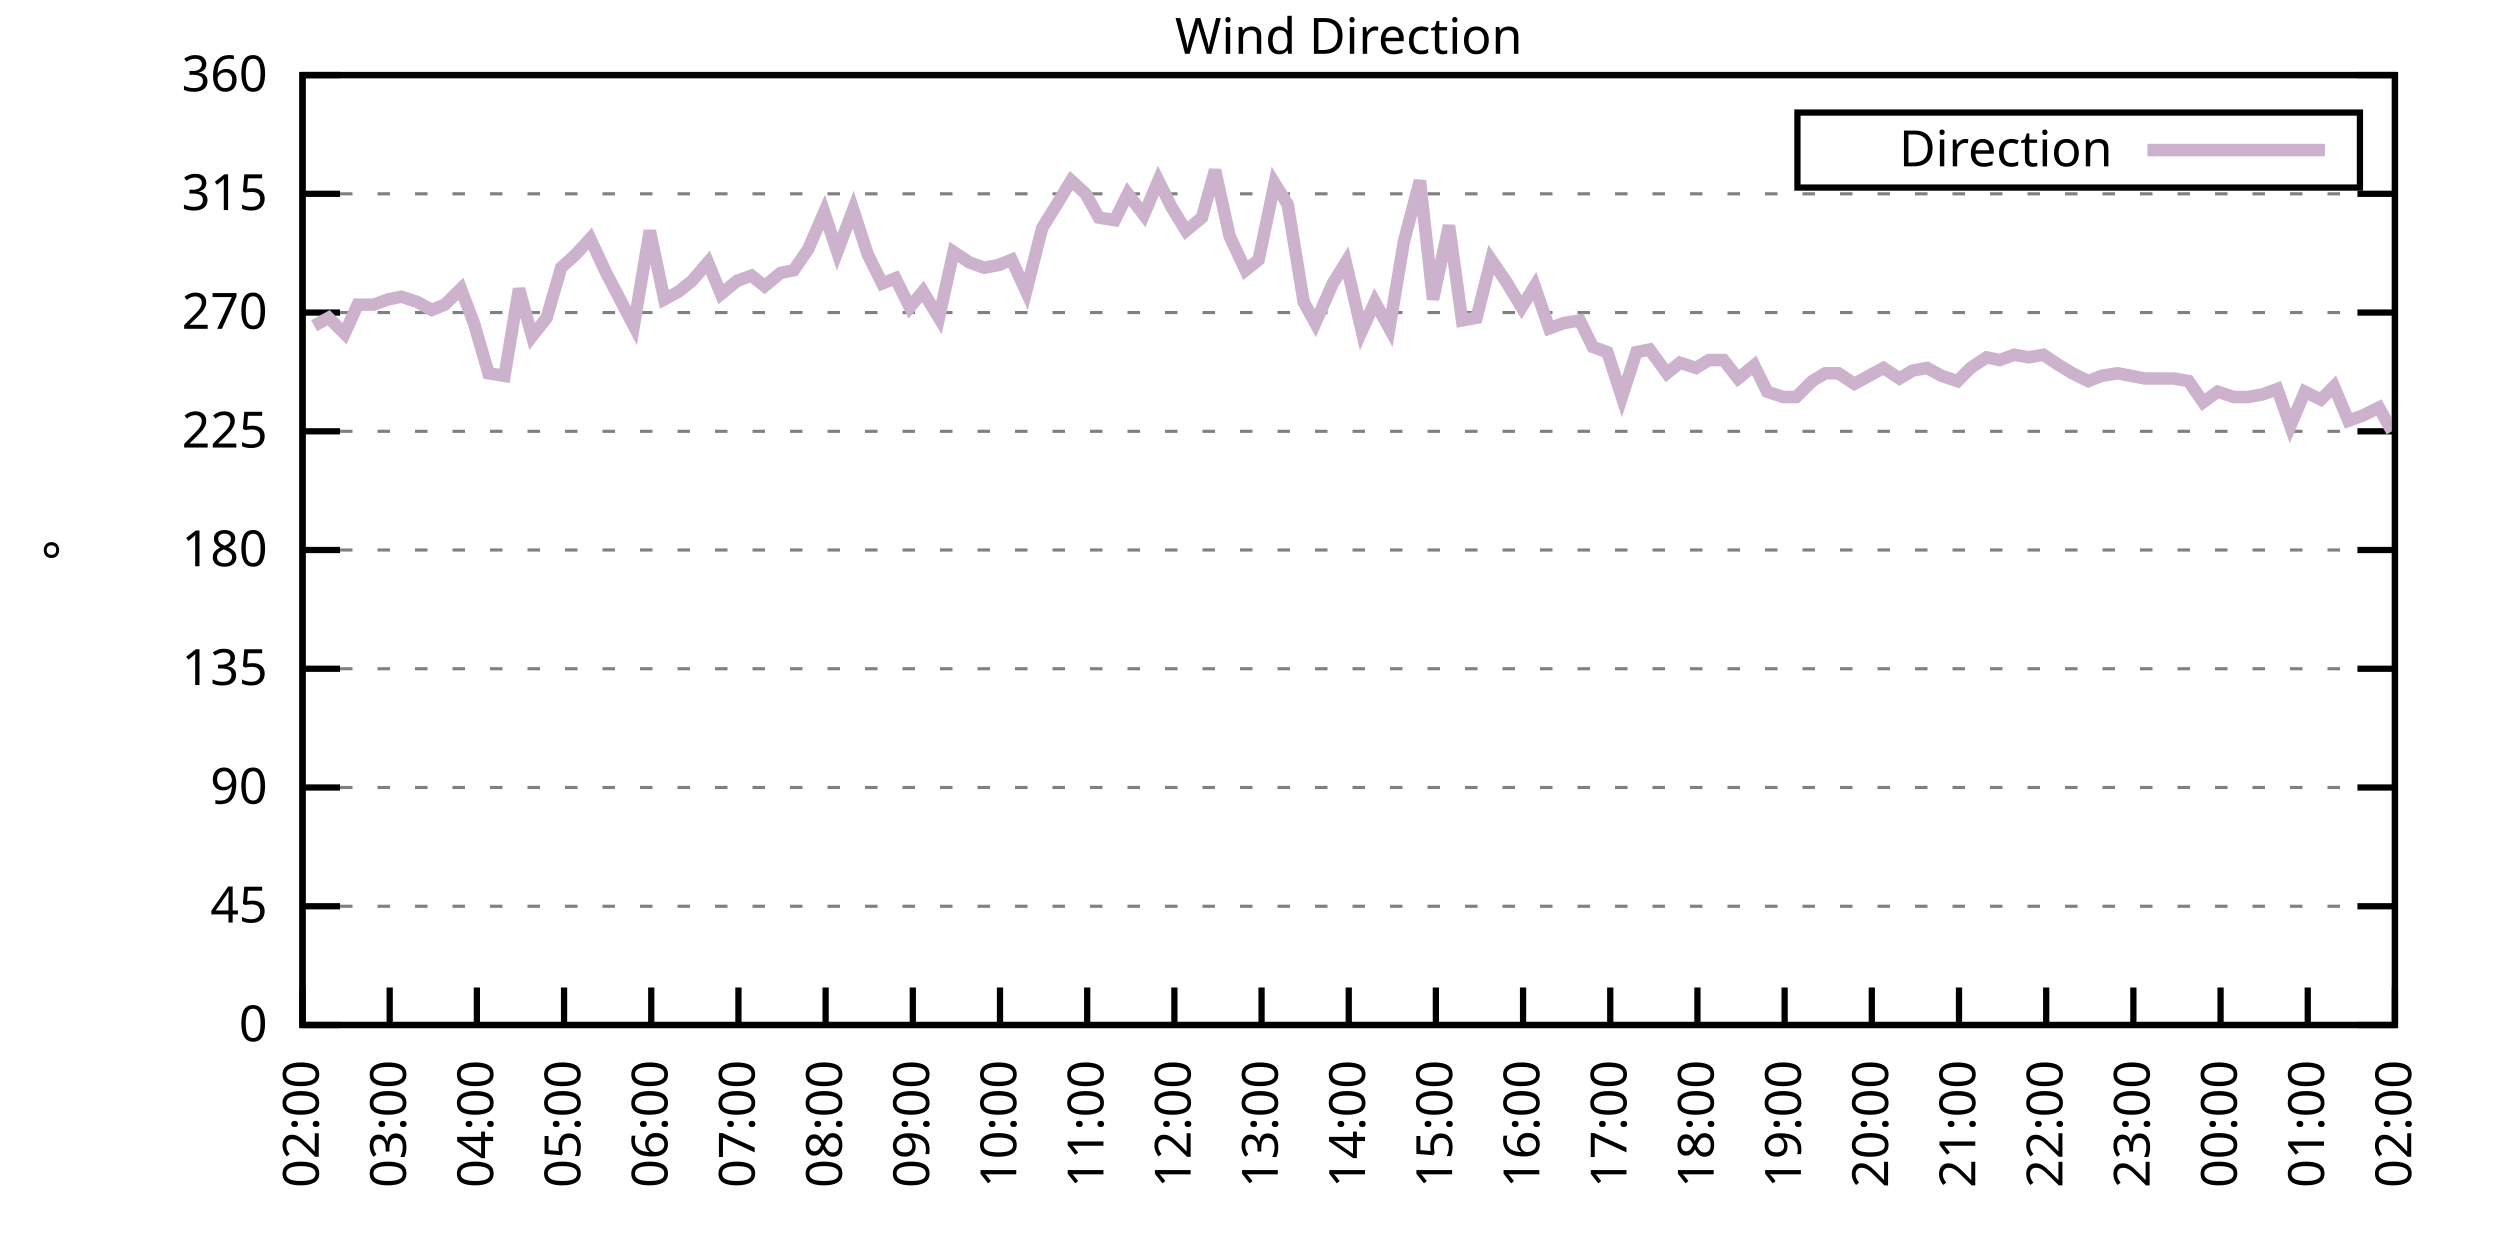
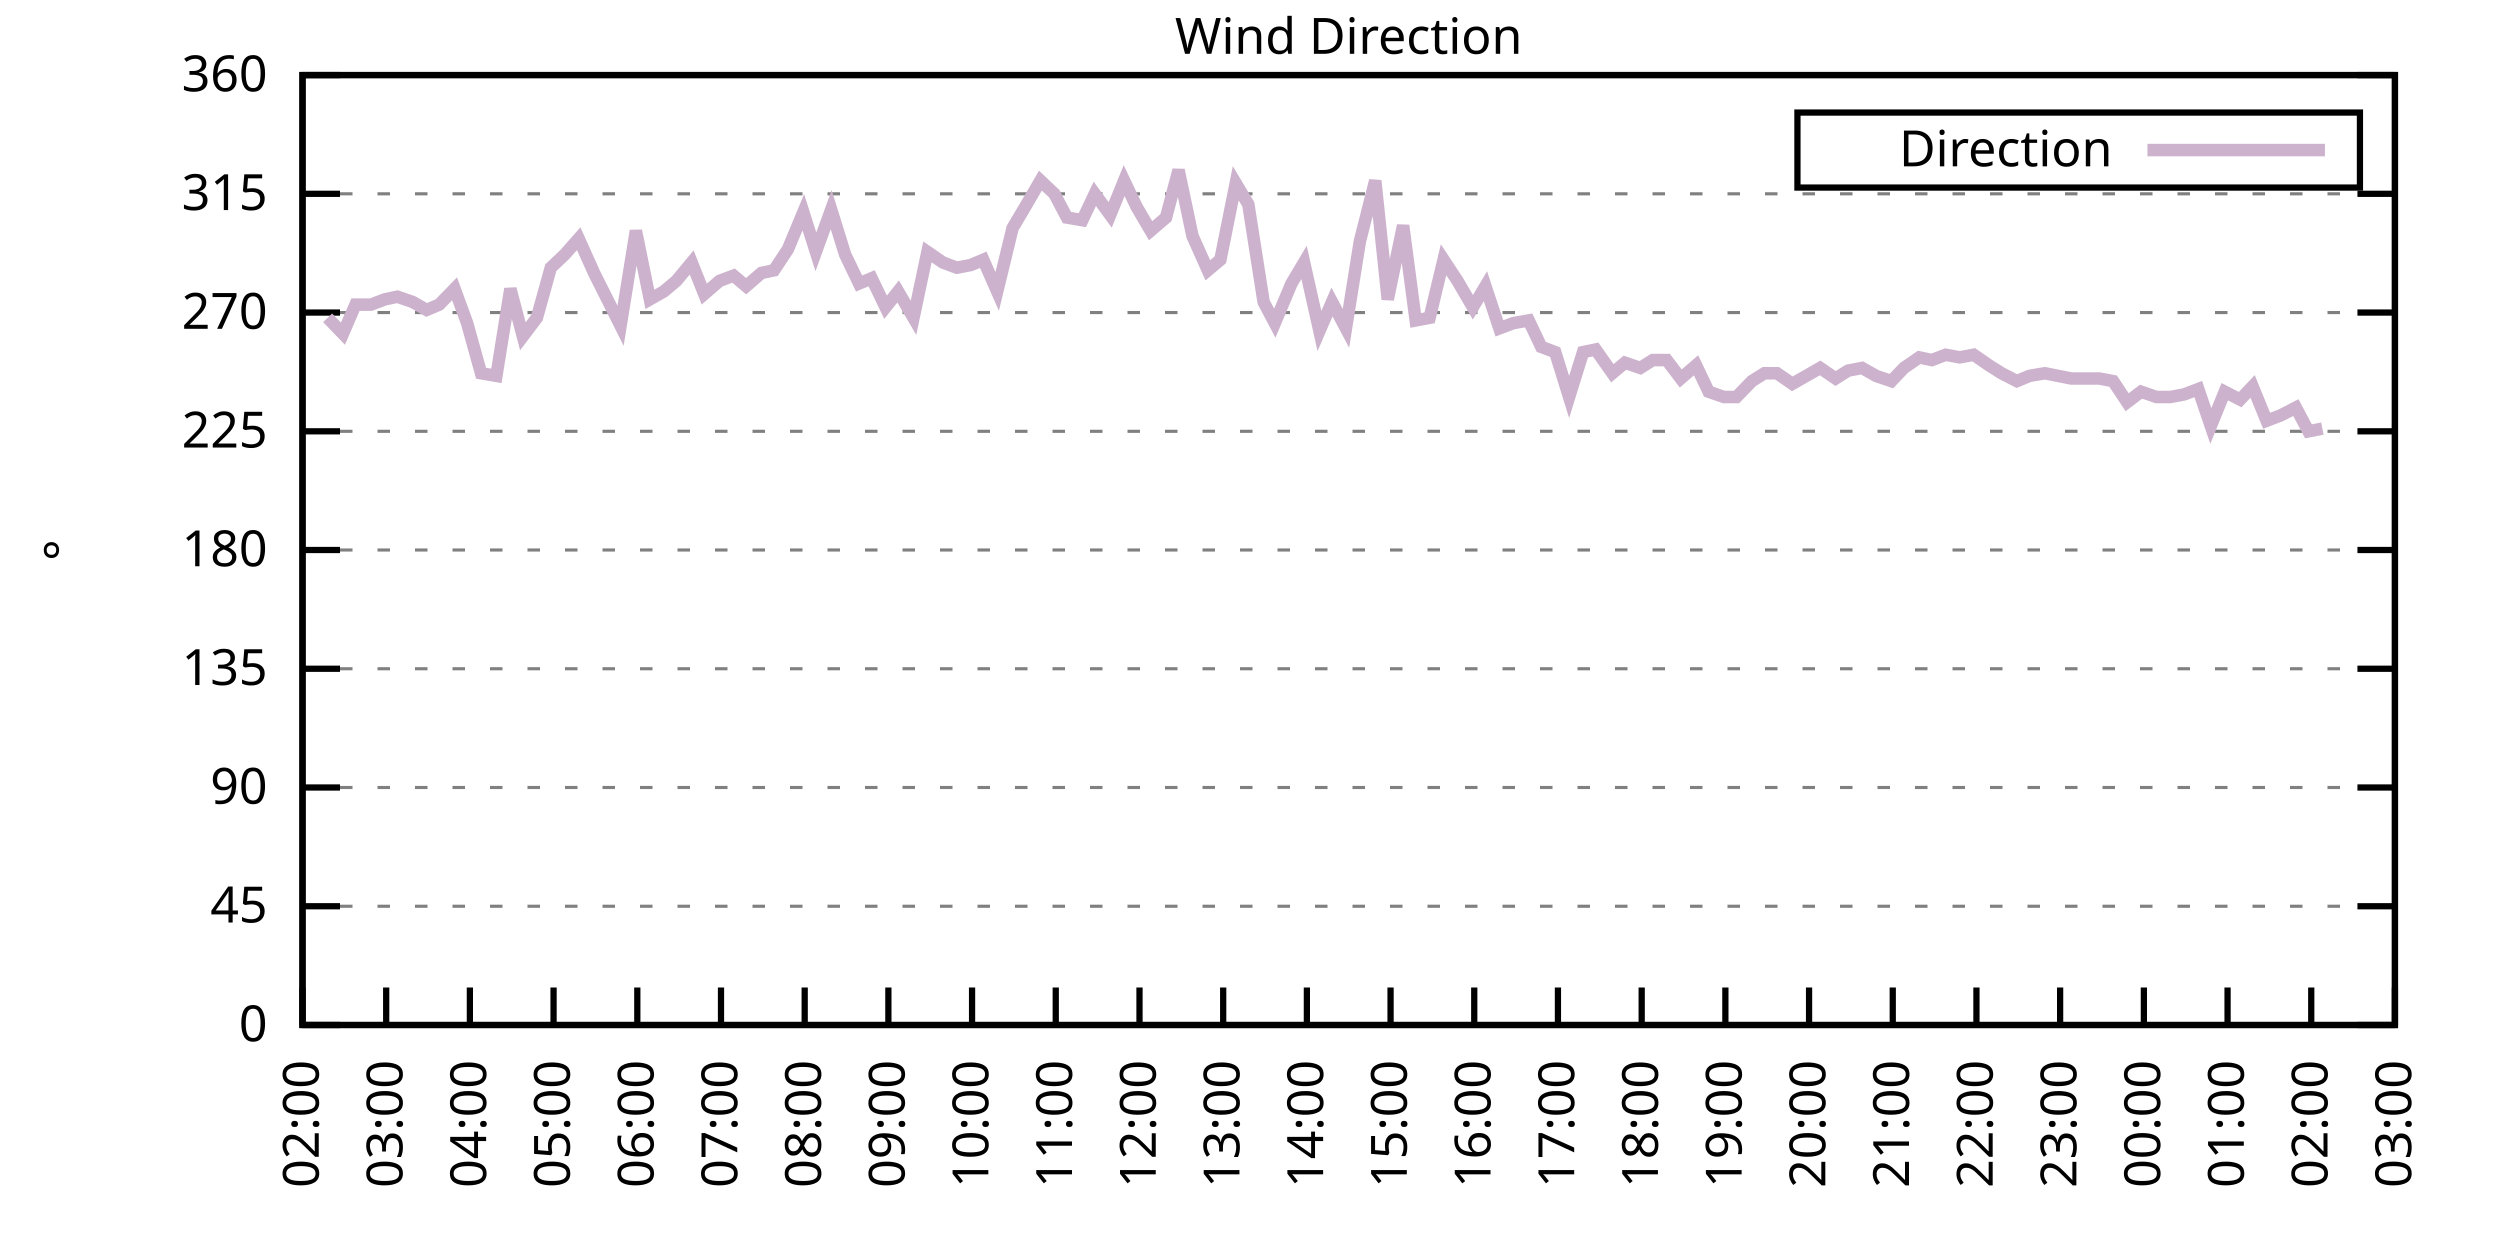
<svg xmlns="http://www.w3.org/2000/svg" xmlns:xlink="http://www.w3.org/1999/xlink" width="400" height="200" viewBox="0 0 400 200">
  <g id="gnuplot_canvas">
    <rect x="0" y="0" width="400" height="200" fill="none" />
    <defs>
      <circle id="gpDot" r="0.5" stroke-width="0.5" stroke="currentColor" />
      <path id="gpPt0" stroke-width="0.333" stroke="currentColor" d="M-1,0 h2 M0,-1 v2" />
      <path id="gpPt1" stroke-width="0.333" stroke="currentColor" d="M-1,-1 L1,1 M1,-1 L-1,1" />
      <path id="gpPt2" stroke-width="0.333" stroke="currentColor" d="M-1,0 L1,0 M0,-1 L0,1 M-1,-1 L1,1 M-1,1 L1,-1" />
      <rect id="gpPt3" stroke-width="0.333" stroke="currentColor" x="-1" y="-1" width="2" height="2" />
      <rect id="gpPt4" stroke-width="0.333" stroke="currentColor" fill="currentColor" x="-1" y="-1" width="2" height="2" />
      <circle id="gpPt5" stroke-width="0.333" stroke="currentColor" cx="0" cy="0" r="1" />
      <use xlink:href="#gpPt5" id="gpPt6" fill="currentColor" stroke="none" />
      <path id="gpPt7" stroke-width="0.333" stroke="currentColor" d="M0,-1.33 L-1.33,0.67 L1.33,0.67 z" />
      <use xlink:href="#gpPt7" id="gpPt8" fill="currentColor" stroke="none" />
      <use xlink:href="#gpPt7" id="gpPt9" stroke="currentColor" transform="rotate(180)" />
      <use xlink:href="#gpPt9" id="gpPt10" fill="currentColor" stroke="none" />
      <use xlink:href="#gpPt3" id="gpPt11" stroke="currentColor" transform="rotate(45)" />
      <use xlink:href="#gpPt11" id="gpPt12" fill="currentColor" stroke="none" />
      <path id="gpPt13" stroke-width="0.333" stroke="currentColor" d="M0,1.330 L1.265,0.411 L0.782,-1.067 L-0.782,-1.076 L-1.265,0.411 z" />
      <use xlink:href="#gpPt13" id="gpPt14" fill="currentColor" stroke="none" />
      <filter id="textbox" filterUnits="objectBoundingBox" x="0" y="0" height="1" width="1">
        <feFlood flood-color="white" flood-opacity="1" result="bgnd" />
        <feComposite in="SourceGraphic" in2="bgnd" operator="atop" />
      </filter>
      <filter id="greybox" filterUnits="objectBoundingBox" x="0" y="0" height="1" width="1">
        <feFlood flood-color="lightgrey" flood-opacity="1" result="grey" />
        <feComposite in="SourceGraphic" in2="grey" operator="atop" />
      </filter>
    </defs>
    <g fill="none" color="white" stroke="currentColor" stroke-width="1.00" stroke-linecap="butt" stroke-linejoin="miter">
</g>
    <g fill="none" color="black" stroke="currentColor" stroke-width="1.00" stroke-linecap="butt" stroke-linejoin="miter">
      <g stroke="none" shape-rendering="crispEdges">
        <polygon fill="rgb(255, 255, 255)" points="48.40,164.00 383.18,164.00 383.18,12.02 48.40,12.02 " />
      </g>
    </g>
    <g fill="none" color="black" stroke="currentColor" stroke-width="1.00" stroke-linecap="butt" stroke-linejoin="miter">
</g>
    <g fill="none" color="black" stroke="black" stroke-width="0.50" stroke-linecap="butt" stroke-linejoin="miter">
</g>
    <g fill="none" color="gray" stroke="currentColor" stroke-width="0.50" stroke-linecap="butt" stroke-linejoin="miter">
      <path stroke="gray" stroke-dasharray="2,4" class="gridline" d="M48.40,164.00 L383.19,164.00  " />
    </g>
    <g fill="none" color="gray" stroke="gray" stroke-width="1.00" stroke-linecap="butt" stroke-linejoin="miter">
</g>
    <g fill="none" color="black" stroke="currentColor" stroke-width="1.00" stroke-linecap="butt" stroke-linejoin="miter">
      <path stroke="black" d="M48.40,164.00 L54.40,164.00 M383.19,164.00 L377.19,164.00  " />
      <g transform="translate(42.80,166.60)" stroke="none" fill="black" font-family="Sans" font-size="8.00" text-anchor="end">
        <text>
          <tspan font-family="Sans"> 0</tspan>
        </text>
      </g>
    </g>
    <g fill="none" color="black" stroke="currentColor" stroke-width="1.00" stroke-linecap="butt" stroke-linejoin="miter">
</g>
    <g fill="none" color="black" stroke="black" stroke-width="0.50" stroke-linecap="butt" stroke-linejoin="miter">
</g>
    <g fill="none" color="gray" stroke="currentColor" stroke-width="0.50" stroke-linecap="butt" stroke-linejoin="miter">
      <path stroke="gray" stroke-dasharray="2,4" class="gridline" d="M48.40,145.00 L383.19,145.00  " />
    </g>
    <g fill="none" color="gray" stroke="gray" stroke-width="1.00" stroke-linecap="butt" stroke-linejoin="miter">
</g>
    <g fill="none" color="black" stroke="currentColor" stroke-width="1.00" stroke-linecap="butt" stroke-linejoin="miter">
      <path stroke="black" d="M48.40,145.00 L54.40,145.00 M383.19,145.00 L377.19,145.00  " />
      <g transform="translate(42.80,147.60)" stroke="none" fill="black" font-family="Sans" font-size="8.00" text-anchor="end">
        <text>
          <tspan font-family="Sans"> 45</tspan>
        </text>
      </g>
    </g>
    <g fill="none" color="black" stroke="currentColor" stroke-width="1.00" stroke-linecap="butt" stroke-linejoin="miter">
</g>
    <g fill="none" color="black" stroke="black" stroke-width="0.50" stroke-linecap="butt" stroke-linejoin="miter">
</g>
    <g fill="none" color="gray" stroke="currentColor" stroke-width="0.50" stroke-linecap="butt" stroke-linejoin="miter">
      <path stroke="gray" stroke-dasharray="2,4" class="gridline" d="M48.40,126.00 L383.19,126.00  " />
    </g>
    <g fill="none" color="gray" stroke="gray" stroke-width="1.00" stroke-linecap="butt" stroke-linejoin="miter">
</g>
    <g fill="none" color="black" stroke="currentColor" stroke-width="1.00" stroke-linecap="butt" stroke-linejoin="miter">
      <path stroke="black" d="M48.40,126.00 L54.40,126.00 M383.19,126.00 L377.19,126.00  " />
      <g transform="translate(42.80,128.60)" stroke="none" fill="black" font-family="Sans" font-size="8.00" text-anchor="end">
        <text>
          <tspan font-family="Sans"> 90</tspan>
        </text>
      </g>
    </g>
    <g fill="none" color="black" stroke="currentColor" stroke-width="1.00" stroke-linecap="butt" stroke-linejoin="miter">
</g>
    <g fill="none" color="black" stroke="black" stroke-width="0.50" stroke-linecap="butt" stroke-linejoin="miter">
</g>
    <g fill="none" color="gray" stroke="currentColor" stroke-width="0.50" stroke-linecap="butt" stroke-linejoin="miter">
      <path stroke="gray" stroke-dasharray="2,4" class="gridline" d="M48.40,107.00 L383.19,107.00  " />
    </g>
    <g fill="none" color="gray" stroke="gray" stroke-width="1.00" stroke-linecap="butt" stroke-linejoin="miter">
</g>
    <g fill="none" color="black" stroke="currentColor" stroke-width="1.00" stroke-linecap="butt" stroke-linejoin="miter">
      <path stroke="black" d="M48.40,107.00 L54.40,107.00 M383.19,107.00 L377.19,107.00  " />
      <g transform="translate(42.80,109.60)" stroke="none" fill="black" font-family="Sans" font-size="8.00" text-anchor="end">
        <text>
          <tspan font-family="Sans"> 135</tspan>
        </text>
      </g>
    </g>
    <g fill="none" color="black" stroke="currentColor" stroke-width="1.00" stroke-linecap="butt" stroke-linejoin="miter">
</g>
    <g fill="none" color="black" stroke="black" stroke-width="0.50" stroke-linecap="butt" stroke-linejoin="miter">
</g>
    <g fill="none" color="gray" stroke="currentColor" stroke-width="0.50" stroke-linecap="butt" stroke-linejoin="miter">
      <path stroke="gray" stroke-dasharray="2,4" class="gridline" d="M48.40,88.00 L383.19,88.00  " />
    </g>
    <g fill="none" color="gray" stroke="gray" stroke-width="1.00" stroke-linecap="butt" stroke-linejoin="miter">
</g>
    <g fill="none" color="black" stroke="currentColor" stroke-width="1.00" stroke-linecap="butt" stroke-linejoin="miter">
      <path stroke="black" d="M48.40,88.00 L54.40,88.00 M383.19,88.00 L377.19,88.00  " />
      <g transform="translate(42.80,90.60)" stroke="none" fill="black" font-family="Sans" font-size="8.00" text-anchor="end">
        <text>
          <tspan font-family="Sans"> 180</tspan>
        </text>
      </g>
    </g>
    <g fill="none" color="black" stroke="currentColor" stroke-width="1.00" stroke-linecap="butt" stroke-linejoin="miter">
</g>
    <g fill="none" color="black" stroke="black" stroke-width="0.50" stroke-linecap="butt" stroke-linejoin="miter">
</g>
    <g fill="none" color="gray" stroke="currentColor" stroke-width="0.50" stroke-linecap="butt" stroke-linejoin="miter">
      <path stroke="gray" stroke-dasharray="2,4" class="gridline" d="M48.40,69.01 L383.19,69.01  " />
    </g>
    <g fill="none" color="gray" stroke="gray" stroke-width="1.00" stroke-linecap="butt" stroke-linejoin="miter">
</g>
    <g fill="none" color="black" stroke="currentColor" stroke-width="1.00" stroke-linecap="butt" stroke-linejoin="miter">
      <path stroke="black" d="M48.40,69.01 L54.40,69.01 M383.19,69.01 L377.19,69.01  " />
      <g transform="translate(42.80,71.61)" stroke="none" fill="black" font-family="Sans" font-size="8.00" text-anchor="end">
        <text>
          <tspan font-family="Sans"> 225</tspan>
        </text>
      </g>
    </g>
    <g fill="none" color="black" stroke="currentColor" stroke-width="1.00" stroke-linecap="butt" stroke-linejoin="miter">
</g>
    <g fill="none" color="black" stroke="black" stroke-width="0.50" stroke-linecap="butt" stroke-linejoin="miter">
</g>
    <g fill="none" color="gray" stroke="currentColor" stroke-width="0.50" stroke-linecap="butt" stroke-linejoin="miter">
      <path stroke="gray" stroke-dasharray="2,4" class="gridline" d="M48.40,50.01 L383.19,50.01  " />
    </g>
    <g fill="none" color="gray" stroke="gray" stroke-width="1.00" stroke-linecap="butt" stroke-linejoin="miter">
</g>
    <g fill="none" color="black" stroke="currentColor" stroke-width="1.00" stroke-linecap="butt" stroke-linejoin="miter">
      <path stroke="black" d="M48.40,50.01 L54.40,50.01 M383.19,50.01 L377.19,50.01  " />
      <g transform="translate(42.80,52.61)" stroke="none" fill="black" font-family="Sans" font-size="8.00" text-anchor="end">
        <text>
          <tspan font-family="Sans"> 270</tspan>
        </text>
      </g>
    </g>
    <g fill="none" color="black" stroke="currentColor" stroke-width="1.00" stroke-linecap="butt" stroke-linejoin="miter">
</g>
    <g fill="none" color="black" stroke="black" stroke-width="0.50" stroke-linecap="butt" stroke-linejoin="miter">
</g>
    <g fill="none" color="gray" stroke="currentColor" stroke-width="0.50" stroke-linecap="butt" stroke-linejoin="miter">
      <path stroke="gray" stroke-dasharray="2,4" class="gridline" d="M48.40,31.01 L383.19,31.01  " />
    </g>
    <g fill="none" color="gray" stroke="gray" stroke-width="1.00" stroke-linecap="butt" stroke-linejoin="miter">
</g>
    <g fill="none" color="black" stroke="currentColor" stroke-width="1.00" stroke-linecap="butt" stroke-linejoin="miter">
      <path stroke="black" d="M48.40,31.01 L54.40,31.01 M383.19,31.01 L377.19,31.01  " />
      <g transform="translate(42.80,33.61)" stroke="none" fill="black" font-family="Sans" font-size="8.00" text-anchor="end">
        <text>
          <tspan font-family="Sans"> 315</tspan>
        </text>
      </g>
    </g>
    <g fill="none" color="black" stroke="currentColor" stroke-width="1.00" stroke-linecap="butt" stroke-linejoin="miter">
</g>
    <g fill="none" color="black" stroke="black" stroke-width="0.50" stroke-linecap="butt" stroke-linejoin="miter">
</g>
    <g fill="none" color="gray" stroke="currentColor" stroke-width="0.50" stroke-linecap="butt" stroke-linejoin="miter">
      <path stroke="gray" stroke-dasharray="2,4" class="gridline" d="M48.40,12.01 L383.19,12.01  " />
    </g>
    <g fill="none" color="gray" stroke="gray" stroke-width="1.00" stroke-linecap="butt" stroke-linejoin="miter">
</g>
    <g fill="none" color="black" stroke="currentColor" stroke-width="1.00" stroke-linecap="butt" stroke-linejoin="miter">
      <path stroke="black" d="M48.40,12.01 L54.40,12.01 M383.19,12.01 L377.19,12.01  " />
      <g transform="translate(42.80,14.61)" stroke="none" fill="black" font-family="Sans" font-size="8.00" text-anchor="end">
        <text>
          <tspan font-family="Sans"> 360</tspan>
        </text>
      </g>
    </g>
    <g fill="none" color="black" stroke="currentColor" stroke-width="1.00" stroke-linecap="butt" stroke-linejoin="miter">
      <path stroke="black" d="M48.40,164.00 L48.40,158.00  " />
      <g transform="translate(51.00,169.60) rotate(270.00)" stroke="none" fill="black" font-family="Sans" font-size="8.00" text-anchor="end">
        <text>
          <tspan font-family="Sans">02:00</tspan>
        </text>
      </g>
    </g>
    <g fill="none" color="black" stroke="currentColor" stroke-width="1.00" stroke-linecap="butt" stroke-linejoin="miter">
-       <path stroke="black" d="M62.35,164.00 L62.35,158.00  " />
-       <g transform="translate(64.95,169.60) rotate(270.00)" stroke="none" fill="black" font-family="Sans" font-size="8.00" text-anchor="end">
+       <path stroke="black" d="M61.79,164.00 L61.79,158.00  " />
+       <g transform="translate(64.39,169.60) rotate(270.00)" stroke="none" fill="black" font-family="Sans" font-size="8.00" text-anchor="end">
        <text>
          <tspan font-family="Sans">03:00</tspan>
        </text>
      </g>
    </g>
    <g fill="none" color="black" stroke="currentColor" stroke-width="1.00" stroke-linecap="butt" stroke-linejoin="miter">
-       <path stroke="black" d="M76.30,164.00 L76.30,158.00  " />
-       <g transform="translate(78.90,169.60) rotate(270.00)" stroke="none" fill="black" font-family="Sans" font-size="8.00" text-anchor="end">
+       <path stroke="black" d="M75.18,164.00 L75.18,158.00  " />
+       <g transform="translate(77.78,169.60) rotate(270.00)" stroke="none" fill="black" font-family="Sans" font-size="8.00" text-anchor="end">
        <text>
          <tspan font-family="Sans">04:00</tspan>
        </text>
      </g>
    </g>
    <g fill="none" color="black" stroke="currentColor" stroke-width="1.00" stroke-linecap="butt" stroke-linejoin="miter">
-       <path stroke="black" d="M90.25,164.00 L90.25,158.00  " />
-       <g transform="translate(92.85,169.60) rotate(270.00)" stroke="none" fill="black" font-family="Sans" font-size="8.00" text-anchor="end">
+       <path stroke="black" d="M88.57,164.00 L88.57,158.00  " />
+       <g transform="translate(91.17,169.60) rotate(270.00)" stroke="none" fill="black" font-family="Sans" font-size="8.00" text-anchor="end">
        <text>
          <tspan font-family="Sans">05:00</tspan>
        </text>
      </g>
    </g>
    <g fill="none" color="black" stroke="currentColor" stroke-width="1.00" stroke-linecap="butt" stroke-linejoin="miter">
-       <path stroke="black" d="M104.20,164.00 L104.20,158.00  " />
-       <g transform="translate(106.80,169.60) rotate(270.00)" stroke="none" fill="black" font-family="Sans" font-size="8.00" text-anchor="end">
+       <path stroke="black" d="M101.97,164.00 L101.97,158.00  " />
+       <g transform="translate(104.57,169.60) rotate(270.00)" stroke="none" fill="black" font-family="Sans" font-size="8.00" text-anchor="end">
        <text>
          <tspan font-family="Sans">06:00</tspan>
        </text>
      </g>
    </g>
    <g fill="none" color="black" stroke="currentColor" stroke-width="1.00" stroke-linecap="butt" stroke-linejoin="miter">
-       <path stroke="black" d="M118.15,164.00 L118.15,158.00  " />
-       <g transform="translate(120.75,169.60) rotate(270.00)" stroke="none" fill="black" font-family="Sans" font-size="8.00" text-anchor="end">
+       <path stroke="black" d="M115.36,164.00 L115.36,158.00  " />
+       <g transform="translate(117.96,169.60) rotate(270.00)" stroke="none" fill="black" font-family="Sans" font-size="8.00" text-anchor="end">
        <text>
          <tspan font-family="Sans">07:00</tspan>
        </text>
      </g>
    </g>
    <g fill="none" color="black" stroke="currentColor" stroke-width="1.00" stroke-linecap="butt" stroke-linejoin="miter">
-       <path stroke="black" d="M132.10,164.00 L132.10,158.00  " />
-       <g transform="translate(134.70,169.60) rotate(270.00)" stroke="none" fill="black" font-family="Sans" font-size="8.00" text-anchor="end">
+       <path stroke="black" d="M128.75,164.00 L128.75,158.00  " />
+       <g transform="translate(131.35,169.60) rotate(270.00)" stroke="none" fill="black" font-family="Sans" font-size="8.00" text-anchor="end">
        <text>
          <tspan font-family="Sans">08:00</tspan>
        </text>
      </g>
    </g>
    <g fill="none" color="black" stroke="currentColor" stroke-width="1.00" stroke-linecap="butt" stroke-linejoin="miter">
-       <path stroke="black" d="M146.05,164.00 L146.05,158.00  " />
-       <g transform="translate(148.65,169.60) rotate(270.00)" stroke="none" fill="black" font-family="Sans" font-size="8.00" text-anchor="end">
+       <path stroke="black" d="M142.14,164.00 L142.14,158.00  " />
+       <g transform="translate(144.74,169.60) rotate(270.00)" stroke="none" fill="black" font-family="Sans" font-size="8.00" text-anchor="end">
        <text>
          <tspan font-family="Sans">09:00</tspan>
        </text>
      </g>
    </g>
    <g fill="none" color="black" stroke="currentColor" stroke-width="1.00" stroke-linecap="butt" stroke-linejoin="miter">
-       <path stroke="black" d="M160.00,164.00 L160.00,158.00  " />
-       <g transform="translate(162.60,169.60) rotate(270.00)" stroke="none" fill="black" font-family="Sans" font-size="8.00" text-anchor="end">
+       <path stroke="black" d="M155.53,164.00 L155.53,158.00  " />
+       <g transform="translate(158.13,169.60) rotate(270.00)" stroke="none" fill="black" font-family="Sans" font-size="8.00" text-anchor="end">
        <text>
          <tspan font-family="Sans">10:00</tspan>
        </text>
      </g>
    </g>
    <g fill="none" color="black" stroke="currentColor" stroke-width="1.00" stroke-linecap="butt" stroke-linejoin="miter">
-       <path stroke="black" d="M173.95,164.00 L173.95,158.00  " />
-       <g transform="translate(176.55,169.60) rotate(270.00)" stroke="none" fill="black" font-family="Sans" font-size="8.00" text-anchor="end">
+       <path stroke="black" d="M168.92,164.00 L168.92,158.00  " />
+       <g transform="translate(171.52,169.60) rotate(270.00)" stroke="none" fill="black" font-family="Sans" font-size="8.00" text-anchor="end">
        <text>
          <tspan font-family="Sans">11:00</tspan>
        </text>
      </g>
    </g>
    <g fill="none" color="black" stroke="currentColor" stroke-width="1.00" stroke-linecap="butt" stroke-linejoin="miter">
-       <path stroke="black" d="M187.90,164.00 L187.90,158.00  " />
-       <g transform="translate(190.50,169.60) rotate(270.00)" stroke="none" fill="black" font-family="Sans" font-size="8.00" text-anchor="end">
+       <path stroke="black" d="M182.32,164.00 L182.32,158.00  " />
+       <g transform="translate(184.92,169.60) rotate(270.00)" stroke="none" fill="black" font-family="Sans" font-size="8.00" text-anchor="end">
        <text>
          <tspan font-family="Sans">12:00</tspan>
        </text>
      </g>
    </g>
    <g fill="none" color="black" stroke="currentColor" stroke-width="1.00" stroke-linecap="butt" stroke-linejoin="miter">
-       <path stroke="black" d="M201.85,164.00 L201.85,158.00  " />
-       <g transform="translate(204.45,169.60) rotate(270.00)" stroke="none" fill="black" font-family="Sans" font-size="8.00" text-anchor="end">
+       <path stroke="black" d="M195.71,164.00 L195.71,158.00  " />
+       <g transform="translate(198.31,169.60) rotate(270.00)" stroke="none" fill="black" font-family="Sans" font-size="8.00" text-anchor="end">
        <text>
          <tspan font-family="Sans">13:00</tspan>
        </text>
      </g>
    </g>
    <g fill="none" color="black" stroke="currentColor" stroke-width="1.00" stroke-linecap="butt" stroke-linejoin="miter">
-       <path stroke="black" d="M215.80,164.00 L215.80,158.00  " />
-       <g transform="translate(218.40,169.60) rotate(270.00)" stroke="none" fill="black" font-family="Sans" font-size="8.00" text-anchor="end">
+       <path stroke="black" d="M209.10,164.00 L209.10,158.00  " />
+       <g transform="translate(211.70,169.60) rotate(270.00)" stroke="none" fill="black" font-family="Sans" font-size="8.00" text-anchor="end">
        <text>
          <tspan font-family="Sans">14:00</tspan>
        </text>
      </g>
    </g>
    <g fill="none" color="black" stroke="currentColor" stroke-width="1.00" stroke-linecap="butt" stroke-linejoin="miter">
-       <path stroke="black" d="M229.74,164.00 L229.74,158.00  " />
-       <g transform="translate(232.34,169.60) rotate(270.00)" stroke="none" fill="black" font-family="Sans" font-size="8.00" text-anchor="end">
+       <path stroke="black" d="M222.49,164.00 L222.49,158.00  " />
+       <g transform="translate(225.09,169.60) rotate(270.00)" stroke="none" fill="black" font-family="Sans" font-size="8.00" text-anchor="end">
        <text>
          <tspan font-family="Sans">15:00</tspan>
        </text>
      </g>
    </g>
    <g fill="none" color="black" stroke="currentColor" stroke-width="1.00" stroke-linecap="butt" stroke-linejoin="miter">
-       <path stroke="black" d="M243.69,164.00 L243.69,158.00  " />
-       <g transform="translate(246.29,169.60) rotate(270.00)" stroke="none" fill="black" font-family="Sans" font-size="8.00" text-anchor="end">
+       <path stroke="black" d="M235.88,164.00 L235.88,158.00  " />
+       <g transform="translate(238.48,169.60) rotate(270.00)" stroke="none" fill="black" font-family="Sans" font-size="8.00" text-anchor="end">
        <text>
          <tspan font-family="Sans">16:00</tspan>
        </text>
      </g>
    </g>
    <g fill="none" color="black" stroke="currentColor" stroke-width="1.00" stroke-linecap="butt" stroke-linejoin="miter">
-       <path stroke="black" d="M257.64,164.00 L257.64,158.00  " />
-       <g transform="translate(260.24,169.60) rotate(270.00)" stroke="none" fill="black" font-family="Sans" font-size="8.00" text-anchor="end">
+       <path stroke="black" d="M249.27,164.00 L249.27,158.00  " />
+       <g transform="translate(251.87,169.60) rotate(270.00)" stroke="none" fill="black" font-family="Sans" font-size="8.00" text-anchor="end">
        <text>
          <tspan font-family="Sans">17:00</tspan>
        </text>
      </g>
    </g>
    <g fill="none" color="black" stroke="currentColor" stroke-width="1.00" stroke-linecap="butt" stroke-linejoin="miter">
-       <path stroke="black" d="M271.59,164.00 L271.59,158.00  " />
-       <g transform="translate(274.19,169.60) rotate(270.00)" stroke="none" fill="black" font-family="Sans" font-size="8.00" text-anchor="end">
+       <path stroke="black" d="M262.67,164.00 L262.67,158.00  " />
+       <g transform="translate(265.27,169.60) rotate(270.00)" stroke="none" fill="black" font-family="Sans" font-size="8.00" text-anchor="end">
        <text>
          <tspan font-family="Sans">18:00</tspan>
        </text>
      </g>
    </g>
    <g fill="none" color="black" stroke="currentColor" stroke-width="1.00" stroke-linecap="butt" stroke-linejoin="miter">
-       <path stroke="black" d="M285.54,164.00 L285.54,158.00  " />
-       <g transform="translate(288.14,169.60) rotate(270.00)" stroke="none" fill="black" font-family="Sans" font-size="8.00" text-anchor="end">
+       <path stroke="black" d="M276.06,164.00 L276.06,158.00  " />
+       <g transform="translate(278.66,169.60) rotate(270.00)" stroke="none" fill="black" font-family="Sans" font-size="8.00" text-anchor="end">
        <text>
          <tspan font-family="Sans">19:00</tspan>
        </text>
      </g>
    </g>
    <g fill="none" color="black" stroke="currentColor" stroke-width="1.00" stroke-linecap="butt" stroke-linejoin="miter">
-       <path stroke="black" d="M299.49,164.00 L299.49,158.00  " />
-       <g transform="translate(302.09,169.60) rotate(270.00)" stroke="none" fill="black" font-family="Sans" font-size="8.00" text-anchor="end">
+       <path stroke="black" d="M289.45,164.00 L289.45,158.00  " />
+       <g transform="translate(292.05,169.60) rotate(270.00)" stroke="none" fill="black" font-family="Sans" font-size="8.00" text-anchor="end">
        <text>
          <tspan font-family="Sans">20:00</tspan>
        </text>
      </g>
    </g>
    <g fill="none" color="black" stroke="currentColor" stroke-width="1.00" stroke-linecap="butt" stroke-linejoin="miter">
-       <path stroke="black" d="M313.44,164.00 L313.44,158.00  " />
-       <g transform="translate(316.04,169.60) rotate(270.00)" stroke="none" fill="black" font-family="Sans" font-size="8.00" text-anchor="end">
+       <path stroke="black" d="M302.84,164.00 L302.84,158.00  " />
+       <g transform="translate(305.44,169.60) rotate(270.00)" stroke="none" fill="black" font-family="Sans" font-size="8.00" text-anchor="end">
        <text>
          <tspan font-family="Sans">21:00</tspan>
        </text>
      </g>
    </g>
    <g fill="none" color="black" stroke="currentColor" stroke-width="1.00" stroke-linecap="butt" stroke-linejoin="miter">
-       <path stroke="black" d="M327.39,164.00 L327.39,158.00  " />
-       <g transform="translate(329.99,169.60) rotate(270.00)" stroke="none" fill="black" font-family="Sans" font-size="8.00" text-anchor="end">
+       <path stroke="black" d="M316.23,164.00 L316.23,158.00  " />
+       <g transform="translate(318.83,169.60) rotate(270.00)" stroke="none" fill="black" font-family="Sans" font-size="8.00" text-anchor="end">
        <text>
          <tspan font-family="Sans">22:00</tspan>
        </text>
      </g>
    </g>
    <g fill="none" color="black" stroke="currentColor" stroke-width="1.00" stroke-linecap="butt" stroke-linejoin="miter">
-       <path stroke="black" d="M341.34,164.00 L341.34,158.00  " />
-       <g transform="translate(343.94,169.60) rotate(270.00)" stroke="none" fill="black" font-family="Sans" font-size="8.00" text-anchor="end">
+       <path stroke="black" d="M329.62,164.00 L329.62,158.00  " />
+       <g transform="translate(332.22,169.60) rotate(270.00)" stroke="none" fill="black" font-family="Sans" font-size="8.00" text-anchor="end">
        <text>
          <tspan font-family="Sans">23:00</tspan>
        </text>
      </g>
    </g>
    <g fill="none" color="black" stroke="currentColor" stroke-width="1.00" stroke-linecap="butt" stroke-linejoin="miter">
-       <path stroke="black" d="M355.29,164.00 L355.29,158.00  " />
-       <g transform="translate(357.89,169.60) rotate(270.00)" stroke="none" fill="black" font-family="Sans" font-size="8.00" text-anchor="end">
+       <path stroke="black" d="M343.02,164.00 L343.02,158.00  " />
+       <g transform="translate(345.62,169.60) rotate(270.00)" stroke="none" fill="black" font-family="Sans" font-size="8.00" text-anchor="end">
        <text>
          <tspan font-family="Sans">00:00</tspan>
        </text>
      </g>
    </g>
    <g fill="none" color="black" stroke="currentColor" stroke-width="1.00" stroke-linecap="butt" stroke-linejoin="miter">
-       <path stroke="black" d="M369.24,164.00 L369.24,158.00  " />
-       <g transform="translate(371.84,169.60) rotate(270.00)" stroke="none" fill="black" font-family="Sans" font-size="8.00" text-anchor="end">
+       <path stroke="black" d="M356.41,164.00 L356.41,158.00  " />
+       <g transform="translate(359.01,169.60) rotate(270.00)" stroke="none" fill="black" font-family="Sans" font-size="8.00" text-anchor="end">
        <text>
          <tspan font-family="Sans">01:00</tspan>
+         </text>
+       </g>
+     </g>
+     <g fill="none" color="black" stroke="currentColor" stroke-width="1.00" stroke-linecap="butt" stroke-linejoin="miter">
+       <path stroke="black" d="M369.80,164.00 L369.80,158.00  " />
+       <g transform="translate(372.40,169.60) rotate(270.00)" stroke="none" fill="black" font-family="Sans" font-size="8.00" text-anchor="end">
+         <text>
+           <tspan font-family="Sans">02:00</tspan>
        </text>
      </g>
    </g>
    <g fill="none" color="black" stroke="currentColor" stroke-width="1.00" stroke-linecap="butt" stroke-linejoin="miter">
      <path stroke="black" d="M383.19,164.00 L383.19,158.00  " />
      <g transform="translate(385.79,169.60) rotate(270.00)" stroke="none" fill="black" font-family="Sans" font-size="8.00" text-anchor="end">
        <text>
-           <tspan font-family="Sans">02:00</tspan>
+           <tspan font-family="Sans">03:00</tspan>
        </text>
      </g>
    </g>
    <g fill="none" color="black" stroke="currentColor" stroke-width="1.00" stroke-linecap="butt" stroke-linejoin="miter">
</g>
    <g fill="none" color="black" stroke="currentColor" stroke-width="1.00" stroke-linecap="butt" stroke-linejoin="miter">
      <path stroke="black" d="M48.40,12.01 L48.40,164.00 L383.19,164.00 L383.19,12.01 L48.40,12.01 Z  " />
    </g>
    <g fill="none" color="black" stroke="currentColor" stroke-width="1.00" stroke-linecap="butt" stroke-linejoin="miter">
</g>
    <g fill="none" color="black" stroke="currentColor" stroke-width="1.00" stroke-linecap="butt" stroke-linejoin="miter">
      <path stroke="black" d="M287.59,30.01 L287.59,18.01 L377.59,18.01 L377.59,30.01 L287.59,30.01 Z  " />
    </g>
    <g id="Wind_direction_plot_1">
      <g fill="none" color="white" stroke="black" stroke-width="2.00" stroke-linecap="butt" stroke-linejoin="miter">
</g>
      <g fill="none" color="black" stroke="currentColor" stroke-width="2.00" stroke-linecap="butt" stroke-linejoin="miter">
        <g transform="translate(337.99,26.61)" stroke="none" fill="black" font-family="Sans" font-size="8.00" text-anchor="end">
          <text>
            <tspan font-family="Sans">Direction</tspan>
          </text>
        </g>
      </g>
      <g fill="none" color="black" stroke="currentColor" stroke-width="2.00" stroke-linecap="butt" stroke-linejoin="miter">
-         <path stroke="rgb(204, 178, 204)" d="M343.59,24.01 L371.99,24.01 M50.26,52.12 L52.58,50.85 L55.14,53.39 L57.23,48.74 L59.79,48.74 L62.12,47.90   L64.21,47.47 L66.77,48.32 L69.09,49.59 L71.18,48.74 L73.74,46.21 L75.83,51.70 L78.16,59.72 L80.72,60.14   L83.04,46.21 L85.13,53.81 L87.46,50.85 L89.78,42.83 L92.11,40.72 L94.43,38.19 L96.99,43.67 L101.41,52.12   L103.97,36.92 L106.29,47.90 L108.62,46.63 L110.71,44.94 L113.27,41.99 L115.36,47.05 L117.92,44.94 L120.24,44.10   L122.33,45.79 L124.89,43.67 L126.98,43.25 L129.31,39.87 L131.87,33.96 L133.96,40.30 L136.51,33.54 L138.84,40.72   L141.16,45.36 L143.26,44.52 L145.58,49.16 L147.67,46.63 L150.23,50.85 L152.56,40.30 L155.11,41.99 L157.44,42.83   L159.76,42.41 L161.86,41.56 L164.18,46.63 L166.74,36.50 L168.83,33.12 L171.39,28.90 L173.71,31.01 L175.81,34.81   L178.36,35.23 L180.46,31.01 L183.01,34.39 L185.34,28.90 L187.43,33.12 L189.76,36.92 L192.31,34.81 L194.41,27.21   L196.73,37.76 L199.29,43.25 L201.38,41.56 L203.94,29.32 L206.03,32.70 L208.59,48.32 L210.45,51.70 L213.24,45.36   L215.33,41.99 L217.89,52.96 L219.98,48.32 L222.30,52.54 L224.63,38.61 L227.19,28.90 L229.28,47.90 L231.84,36.08   L233.93,51.27 L236.25,50.85 L238.58,41.56 L240.90,44.94 L243.46,49.16 L245.55,45.79 L247.88,52.54 L250.20,51.70   L252.76,51.27 L254.85,55.50 L257.18,56.34 L259.50,63.52 L261.83,56.34 L263.92,55.92 L266.71,59.72 L268.80,58.03   L271.36,58.87 L273.45,57.61 L275.78,57.61 L278.10,60.56 L280.66,58.45 L282.75,62.67 L285.31,63.52 L287.40,63.52   L289.96,60.98 L292.05,59.72 L294.15,59.72 L296.70,61.41 L299.03,60.14 L301.35,58.87 L303.91,60.56 L306.00,59.30   L308.33,58.87 L310.65,60.14 L313.21,60.98 L315.30,58.87 L317.86,57.18 L319.95,57.61 L322.28,56.76 L324.60,57.18   L326.93,56.76 L329.48,58.45 L331.58,59.72 L334.13,60.98 L336.23,60.14 L338.78,59.72 L343.20,60.56 L345.76,60.56   L347.85,60.56 L350.18,60.98 L352.50,64.36 L354.83,62.67 L357.38,63.52 L359.71,63.52 L362.03,63.10 L364.36,62.25   L366.45,68.16 L368.78,62.67 L371.33,63.94 L373.43,61.83 L375.75,67.32 L378.08,66.47 L380.63,65.21 L382.73,69.01    " />
+         <path stroke="rgb(204, 178, 204)" d="M343.59,24.01 L371.99,24.01 M52.42,50.85 L54.87,53.39 L56.88,48.74 L59.34,48.74 L61.57,47.90 L63.58,47.47   L66.03,48.32 L68.26,49.59 L70.27,48.74 L72.73,46.21 L74.74,51.70 L76.97,59.72 L79.42,60.14 L81.66,46.21   L83.66,53.81 L85.90,50.85 L88.13,42.83 L90.36,40.72 L92.59,38.19 L95.05,43.67 L99.29,52.12 L101.74,36.92   L103.98,47.90 L106.21,46.63 L108.22,44.94 L110.67,41.99 L112.68,47.05 L115.13,44.94 L117.37,44.10 L119.38,45.79   L121.83,43.67 L123.84,43.25 L126.07,39.87 L128.53,33.96 L130.54,40.30 L132.99,33.54 L135.22,40.72 L137.45,45.36   L139.46,44.52 L141.69,49.16 L143.70,46.63 L146.16,50.85 L148.39,40.30 L150.85,41.99 L153.08,42.83 L155.31,42.41   L157.32,41.56 L159.55,46.63 L162.01,36.50 L164.01,33.12 L166.47,28.90 L168.70,31.01 L170.71,34.81 L173.17,35.23   L175.17,31.01 L177.63,34.39 L179.86,28.90 L181.87,33.12 L184.10,36.92 L186.56,34.81 L188.57,27.21 L190.80,37.76   L193.25,43.25 L195.26,41.56 L197.72,29.32 L199.73,32.70 L202.18,48.32 L203.97,51.70 L206.64,45.36 L208.65,41.99   L211.11,52.96 L213.12,48.32 L215.35,52.54 L217.58,38.61 L220.04,28.90 L222.04,47.90 L224.50,36.08 L226.51,51.27   L228.74,50.85 L230.97,41.56 L233.20,44.94 L235.66,49.16 L237.67,45.79 L239.90,52.54 L242.13,51.70 L244.59,51.27   L246.60,55.50 L248.83,56.34 L251.06,63.52 L253.29,56.34 L255.30,55.92 L257.98,59.72 L259.99,58.03 L262.44,58.87   L264.45,57.61 L266.68,57.61 L268.92,60.56 L271.37,58.45 L273.38,62.67 L275.83,63.52 L277.84,63.52 L280.30,60.98   L282.31,59.72 L284.32,59.72 L286.77,61.41 L289.00,60.14 L291.23,58.87 L293.69,60.56 L295.70,59.30 L297.93,58.87   L300.16,60.14 L302.62,60.98 L304.63,58.87 L307.08,57.18 L309.09,57.61 L311.32,56.76 L313.55,57.18 L315.79,56.76   L318.24,58.45 L320.25,59.72 L322.70,60.98 L324.71,60.14 L327.17,59.72 L331.41,60.56 L333.86,60.56 L335.87,60.56   L338.10,60.98 L340.34,64.36 L342.57,62.67 L345.02,63.52 L347.26,63.52 L349.49,63.10 L351.72,62.25 L353.73,68.16   L355.96,62.67 L358.42,63.94 L360.42,61.83 L362.66,67.32 L364.89,66.47 L367.34,65.21 L369.35,69.01 L371.58,68.58    " />
      </g>
    </g>
    <g fill="none" color="black" stroke="currentColor" stroke-width="2.00" stroke-linecap="butt" stroke-linejoin="miter">
</g>
    <g fill="none" color="black" stroke="black" stroke-width="1.00" stroke-linecap="butt" stroke-linejoin="miter">
</g>
    <g fill="none" color="black" stroke="currentColor" stroke-width="1.00" stroke-linecap="butt" stroke-linejoin="miter">
      <path stroke="black" d="M48.40,12.01 L48.40,164.00 L383.19,164.00 L383.19,12.01 L48.40,12.01 Z  " />
      <g transform="translate(12.80,88.01) rotate(270.00)" stroke="none" fill="black" font-family="Sans" font-size="8.00" text-anchor="middle">
        <text>
          <tspan font-family="Sans">°</tspan>
        </text>
      </g>
    </g>
    <g fill="none" color="black" stroke="currentColor" stroke-width="1.00" stroke-linecap="butt" stroke-linejoin="miter">
</g>
    <g fill="none" color="black" stroke="currentColor" stroke-width="1.00" stroke-linecap="butt" stroke-linejoin="miter">
      <g transform="translate(215.79,8.61)" stroke="none" fill="black" font-family="Sans" font-size="8.00" text-anchor="middle">
        <text>
          <tspan font-family="Sans">Wind Direction</tspan>
        </text>
      </g>
    </g>
    <g fill="none" color="black" stroke="currentColor" stroke-width="1.00" stroke-linecap="butt" stroke-linejoin="miter">
</g>
  </g>
</svg>
